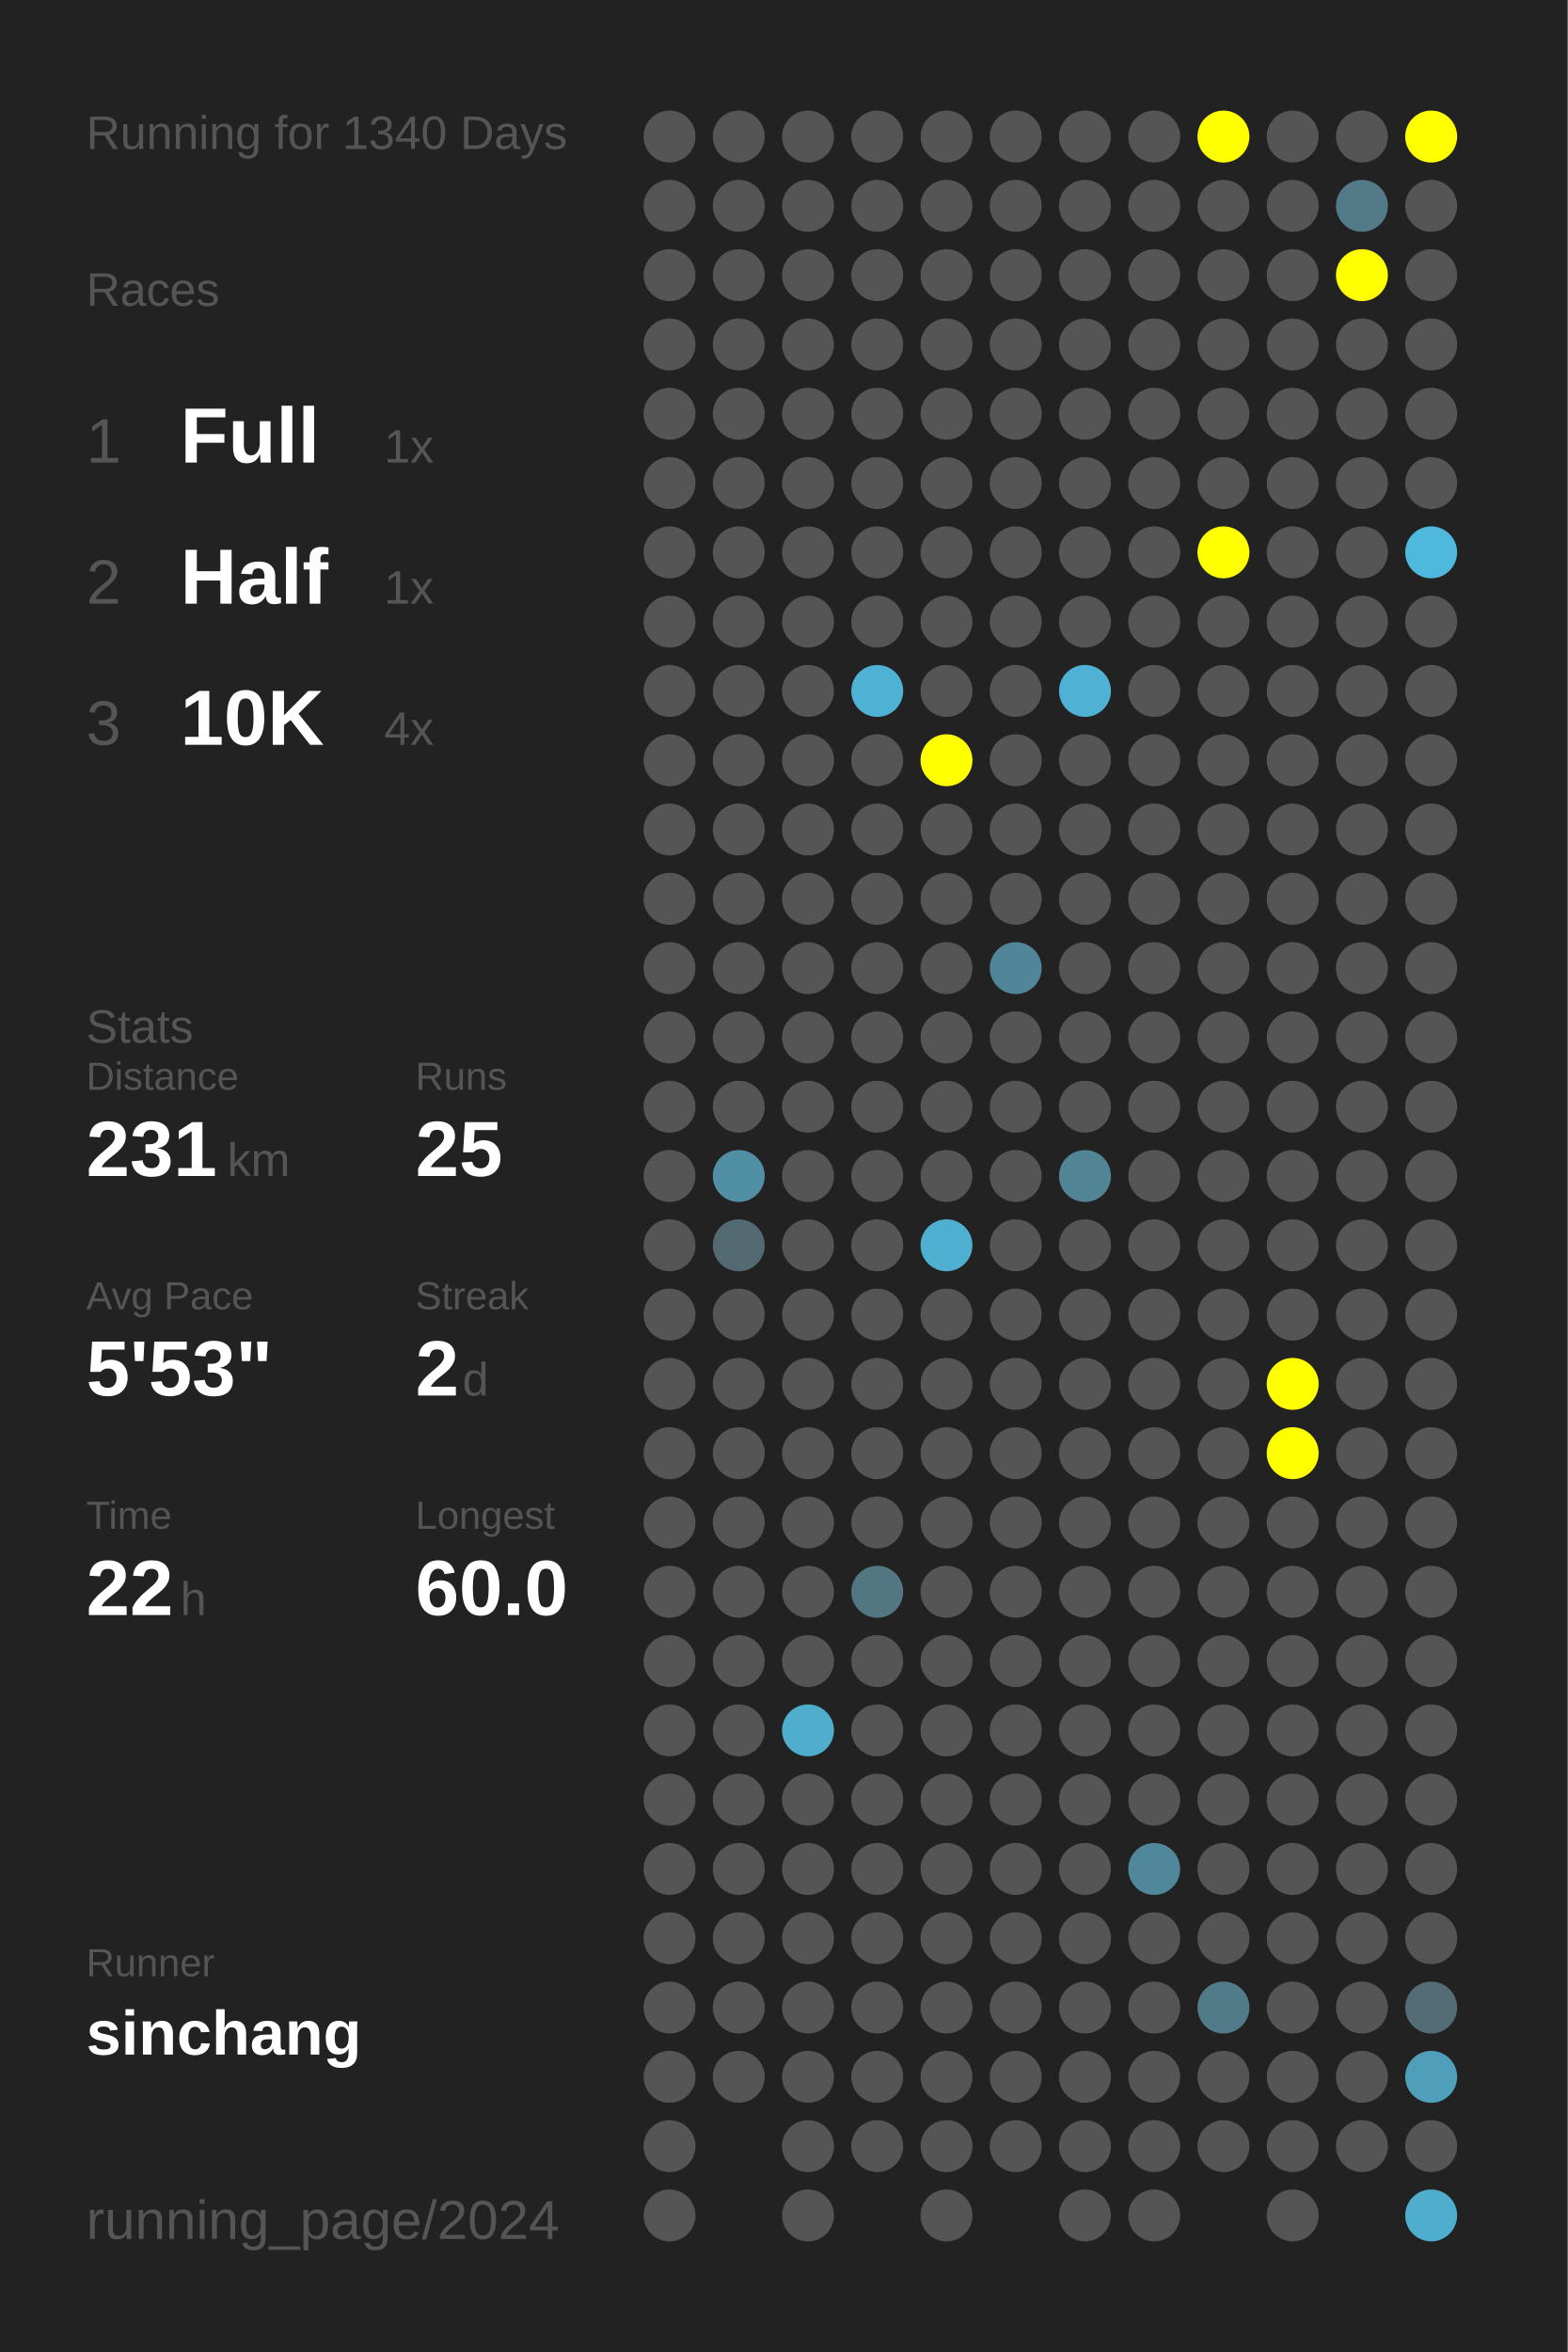
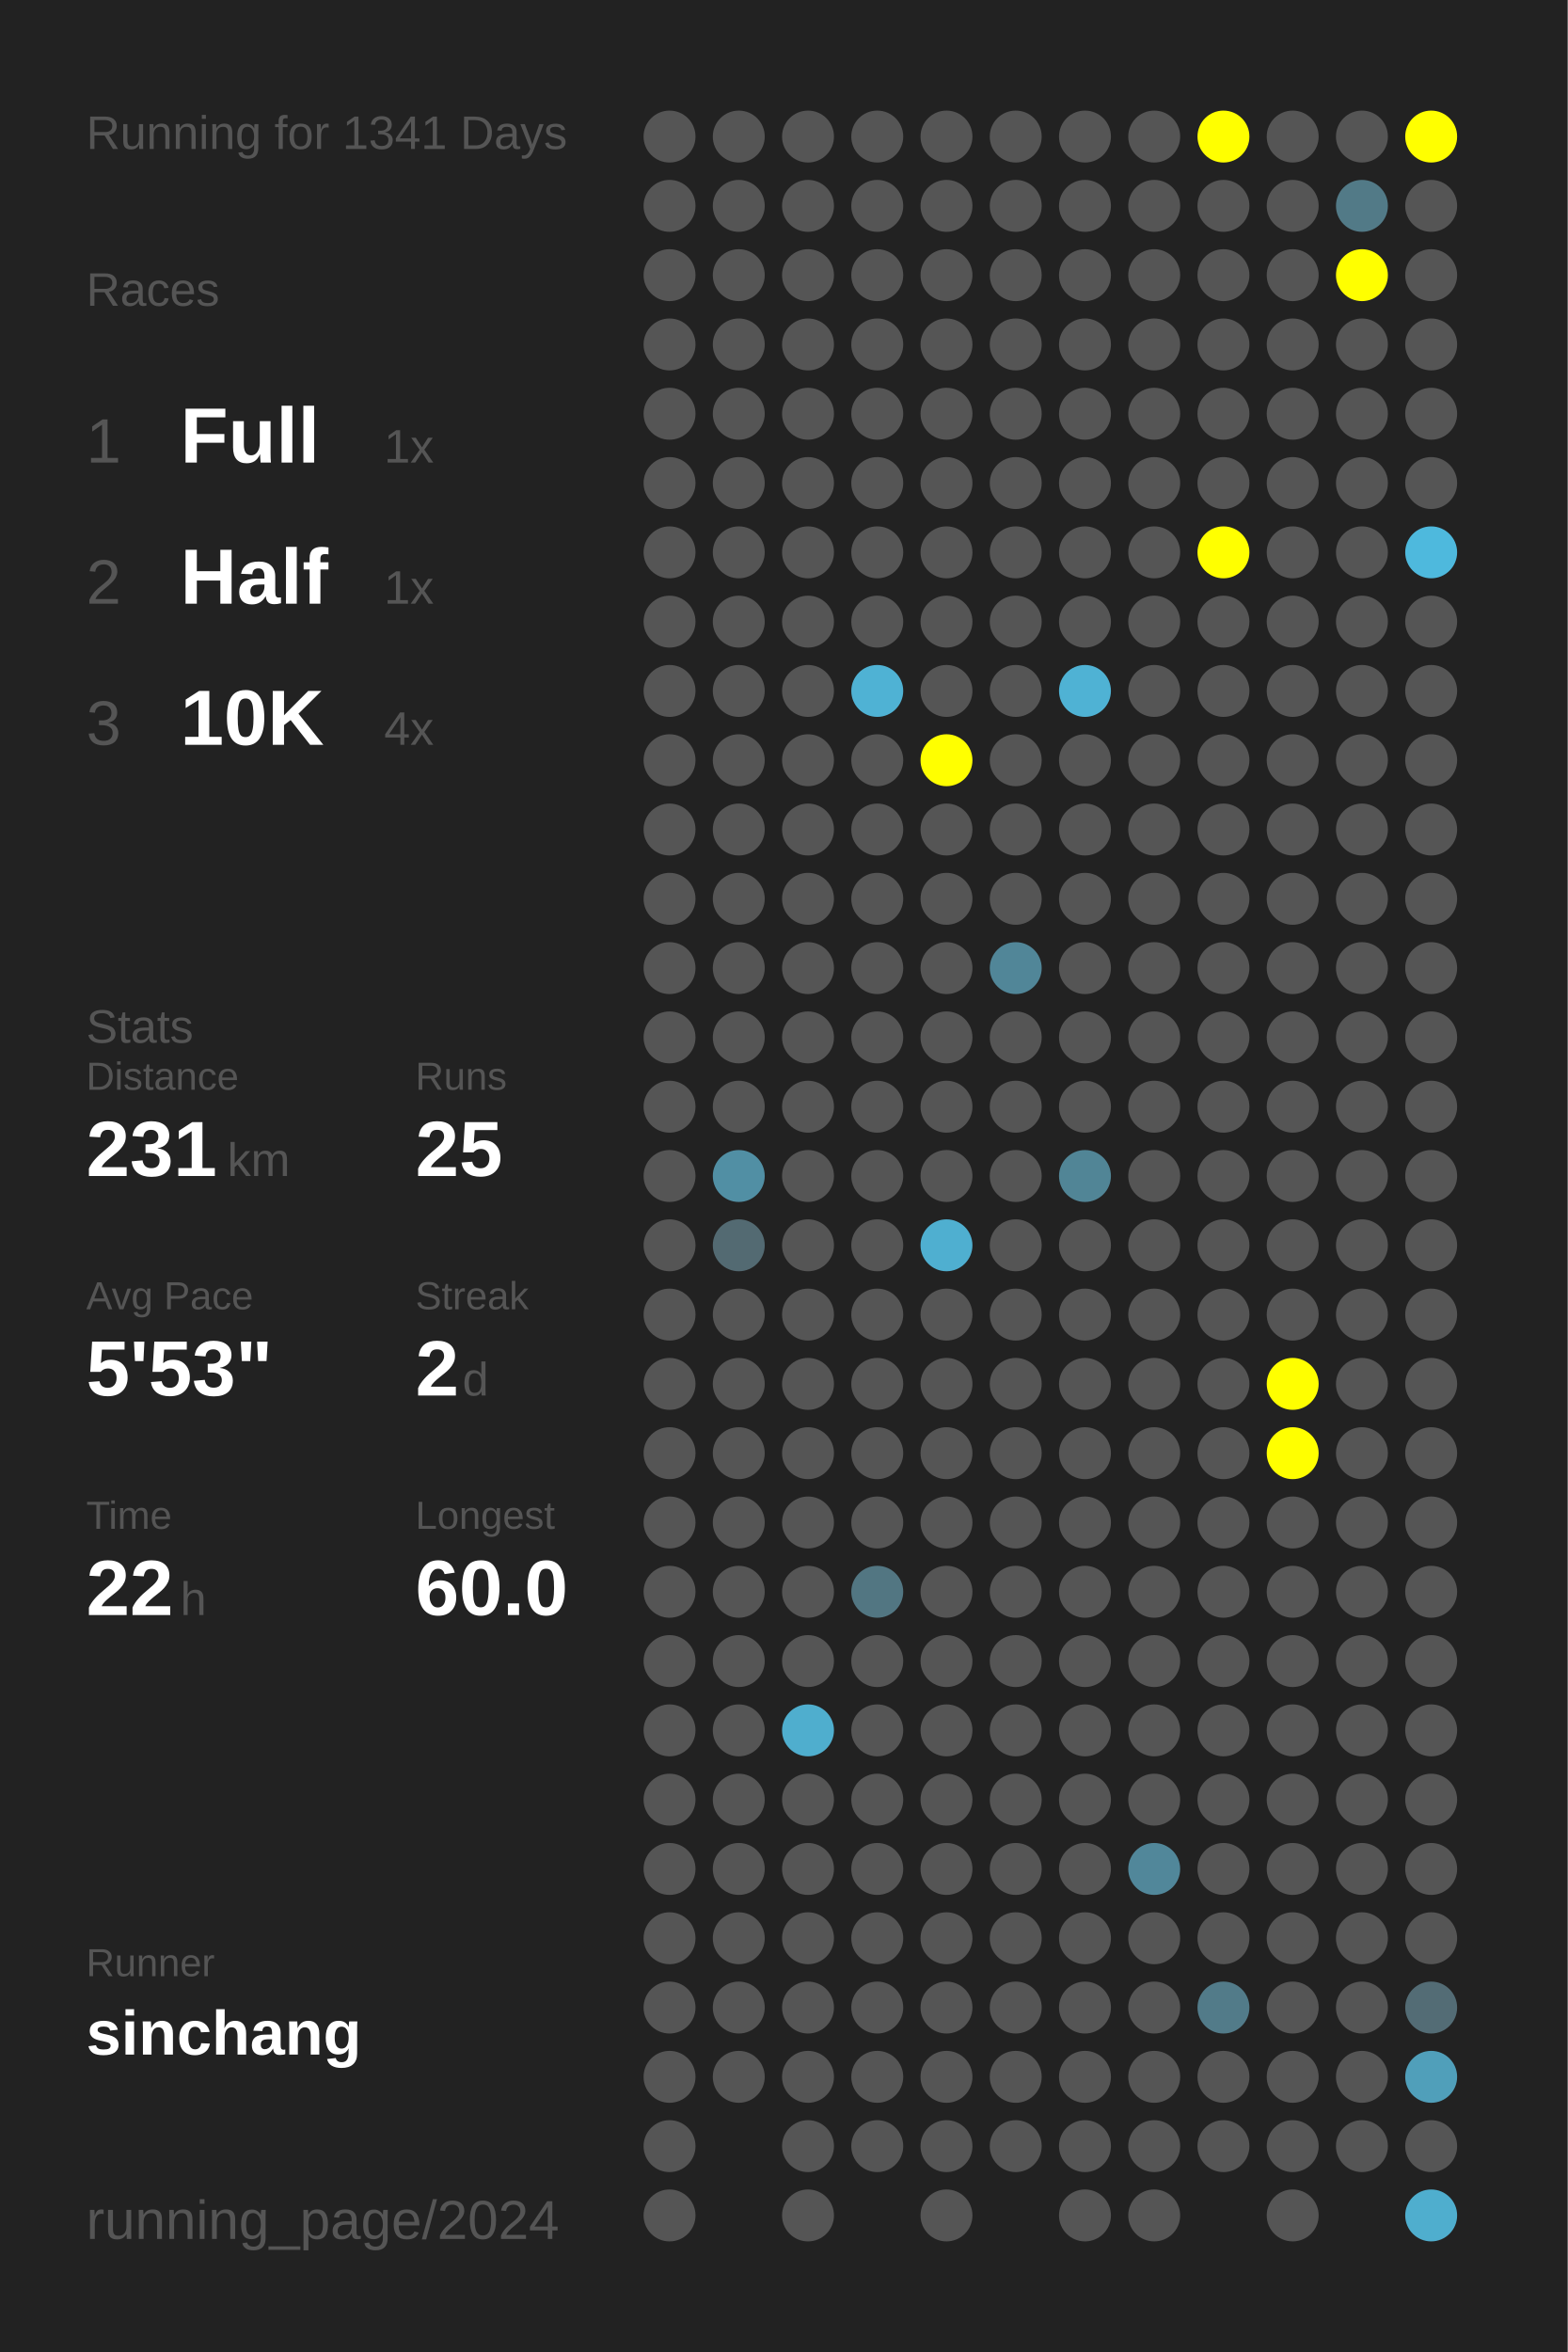
<svg xmlns="http://www.w3.org/2000/svg" baseProfile="full" height="300mm" version="1.1" viewBox="0,0,200,300" width="200mm">
  <defs />
  <rect fill="#222222" height="300" width="200" x="0" y="0" />
-   <text fill="#555555" style="font-size:6px; font-family:Arial;" x="11" y="19">Running for 1340 Days</text>
+   <text fill="#555555" style="font-size:6px; font-family:Arial;" x="11" y="19">Running for 1341 Days</text>
  <text fill="#555555" style="font-size:6px; font-family:Arial;" x="11" y="39">Races</text>
  <text fill="#555555" style="font-size:8px; font-family:Arial;" x="11" y="59">1</text>
  <text fill="#FFFFFF" style="font-size:10px; font-family:Arial; font-weight:bold;" x="23" y="59">Full</text>
  <text fill="#555555" style="font-size:6px; font-family:Arial;" x="49" y="59">1x</text>
  <text fill="#555555" style="font-size:8px; font-family:Arial;" x="11" y="77">2</text>
  <text fill="#FFFFFF" style="font-size:10px; font-family:Arial; font-weight:bold;" x="23" y="77">Half</text>
  <text fill="#555555" style="font-size:6px; font-family:Arial;" x="49" y="77">1x</text>
  <text fill="#555555" style="font-size:8px; font-family:Arial;" x="11" y="95">3</text>
  <text fill="#FFFFFF" style="font-size:10px; font-family:Arial; font-weight:bold;" x="23" y="95">10K</text>
  <text fill="#555555" style="font-size:6px; font-family:Arial;" x="49" y="95">4x</text>
  <text fill="#555555" style="font-size:6px; font-family:Arial;" x="11" y="133">Stats</text>
  <text fill="#555555" style="font-size:5px; font-family:Arial;" x="11" y="139">Distance</text>
  <text fill="#FFFFFF" style="font-size:10px; font-family:Arial; font-weight:bold;" x="11" y="150">231</text>
  <text fill="#555555" style="font-size:6px; font-family:Arial;" x="29" y="150">km</text>
  <text fill="#555555" style="font-size:5px; font-family:Arial;" x="53" y="139">Runs</text>
  <text fill="#FFFFFF" style="font-size:10px; font-family:Arial; font-weight:bold;" x="53" y="150">25</text>
  <text fill="#555555" style="font-size:5px; font-family:Arial;" x="11" y="167">Avg Pace</text>
  <text fill="#FFFFFF" style="font-size:10px; font-family:Arial; font-weight:bold;" x="11" y="178">5'53"</text>
  <text fill="#555555" style="font-size:5px; font-family:Arial;" x="53" y="167">Streak</text>
  <text fill="#FFFFFF" style="font-size:10px; font-family:Arial; font-weight:bold;" x="53" y="178">2</text>
  <text fill="#555555" style="font-size:6px; font-family:Arial;" x="59" y="178">d</text>
  <text fill="#555555" style="font-size:5px; font-family:Arial;" x="11" y="195">Time</text>
  <text fill="#FFFFFF" style="font-size:10px; font-family:Arial; font-weight:bold;" x="11" y="206">22</text>
  <text fill="#555555" style="font-size:6px; font-family:Arial;" x="23" y="206">h</text>
  <text fill="#555555" style="font-size:5px; font-family:Arial;" x="53" y="195">Longest</text>
  <text fill="#FFFFFF" style="font-size:10px; font-family:Arial; font-weight:bold;" x="53" y="206">60.0</text>
  <text fill="#555555" style="font-size:5px; font-family:Arial;" x="11" y="252.065">Runner</text>
  <text fill="#FFFFFF" style="font-size:8px; font-family:Arial; font-weight:bold;" x="11" y="262.065">sinchang</text>
  <text fill="#555555" style="font-size:7px; font-family:Arial;" x="11" y="285.581">running_page/2024</text>
  <circle cx="85.417" cy="17.419" fill="#555555" r="3.312" />
  <circle cx="85.417" cy="26.258" fill="#555555" r="3.312" />
  <circle cx="85.417" cy="35.097" fill="#555555" r="3.312" />
  <circle cx="85.417" cy="43.935" fill="#555555" r="3.312" />
  <circle cx="85.417" cy="52.774" fill="#555555" r="3.312" />
  <circle cx="85.417" cy="61.613" fill="#555555" r="3.312" />
  <circle cx="85.417" cy="70.452" fill="#555555" r="3.312" />
  <circle cx="85.417" cy="79.29" fill="#555555" r="3.312" />
  <circle cx="85.417" cy="88.129" fill="#555555" r="3.312" />
  <circle cx="85.417" cy="96.968" fill="#555555" r="3.312" />
  <circle cx="85.417" cy="105.806" fill="#555555" r="3.312" />
  <circle cx="85.417" cy="114.645" fill="#555555" r="3.312" />
  <circle cx="85.417" cy="123.484" fill="#555555" r="3.312" />
  <circle cx="85.417" cy="132.323" fill="#555555" r="3.312" />
  <circle cx="85.417" cy="141.161" fill="#555555" r="3.312" />
  <circle cx="85.417" cy="150" fill="#555555" r="3.312" />
  <circle cx="85.417" cy="158.839" fill="#555555" r="3.312" />
  <circle cx="85.417" cy="167.677" fill="#555555" r="3.312" />
  <circle cx="85.417" cy="176.516" fill="#555555" r="3.312" />
  <circle cx="85.417" cy="185.355" fill="#555555" r="3.312" />
  <circle cx="85.417" cy="194.194" fill="#555555" r="3.312" />
  <circle cx="85.417" cy="203.032" fill="#555555" r="3.312" />
  <circle cx="85.417" cy="211.871" fill="#555555" r="3.312" />
  <circle cx="85.417" cy="220.71" fill="#555555" r="3.312" />
  <circle cx="85.417" cy="229.548" fill="#555555" r="3.312" />
  <circle cx="85.417" cy="238.387" fill="#555555" r="3.312" />
  <circle cx="85.417" cy="247.226" fill="#555555" r="3.312" />
  <circle cx="85.417" cy="256.065" fill="#555555" r="3.312" />
  <circle cx="85.417" cy="264.903" fill="#555555" r="3.312" />
  <circle cx="85.417" cy="273.742" fill="#555555" r="3.312" />
  <circle cx="85.417" cy="282.581" fill="#555555" r="3.312" />
  <circle cx="94.25" cy="17.419" fill="#555555" r="3.312" />
  <circle cx="94.25" cy="26.258" fill="#555555" r="3.312" />
  <circle cx="94.25" cy="35.097" fill="#555555" r="3.312" />
  <circle cx="94.25" cy="43.935" fill="#555555" r="3.312" />
  <circle cx="94.25" cy="52.774" fill="#555555" r="3.312" />
  <circle cx="94.25" cy="61.613" fill="#555555" r="3.312" />
  <circle cx="94.25" cy="70.452" fill="#555555" r="3.312" />
  <circle cx="94.25" cy="79.29" fill="#555555" r="3.312" />
  <circle cx="94.25" cy="88.129" fill="#555555" r="3.312" />
  <circle cx="94.25" cy="96.968" fill="#555555" r="3.312" />
  <circle cx="94.25" cy="105.806" fill="#555555" r="3.312" />
  <circle cx="94.25" cy="114.645" fill="#555555" r="3.312" />
  <circle cx="94.25" cy="123.484" fill="#555555" r="3.312" />
  <circle cx="94.25" cy="132.323" fill="#555555" r="3.312" />
  <circle cx="94.25" cy="141.161" fill="#555555" r="3.312" />
  <circle cx="94.25" cy="150" fill="#518fa4" r="3.312" />
  <circle cx="94.25" cy="158.839" fill="#536a72" r="3.312" />
  <circle cx="94.25" cy="167.677" fill="#555555" r="3.312" />
  <circle cx="94.25" cy="176.516" fill="#555555" r="3.312" />
  <circle cx="94.25" cy="185.355" fill="#555555" r="3.312" />
  <circle cx="94.25" cy="194.194" fill="#555555" r="3.312" />
  <circle cx="94.25" cy="203.032" fill="#555555" r="3.312" />
  <circle cx="94.25" cy="211.871" fill="#555555" r="3.312" />
  <circle cx="94.25" cy="220.71" fill="#555555" r="3.312" />
  <circle cx="94.25" cy="229.548" fill="#555555" r="3.312" />
  <circle cx="94.25" cy="238.387" fill="#555555" r="3.312" />
  <circle cx="94.25" cy="247.226" fill="#555555" r="3.312" />
  <circle cx="94.25" cy="256.065" fill="#555555" r="3.312" />
  <circle cx="94.25" cy="264.903" fill="#555555" r="3.312" />
  <circle cx="103.083" cy="17.419" fill="#555555" r="3.312" />
  <circle cx="103.083" cy="26.258" fill="#555555" r="3.312" />
  <circle cx="103.083" cy="35.097" fill="#555555" r="3.312" />
  <circle cx="103.083" cy="43.935" fill="#555555" r="3.312" />
  <circle cx="103.083" cy="52.774" fill="#555555" r="3.312" />
  <circle cx="103.083" cy="61.613" fill="#555555" r="3.312" />
  <circle cx="103.083" cy="70.452" fill="#555555" r="3.312" />
  <circle cx="103.083" cy="79.29" fill="#555555" r="3.312" />
  <circle cx="103.083" cy="88.129" fill="#555555" r="3.312" />
  <circle cx="103.083" cy="96.968" fill="#555555" r="3.312" />
  <circle cx="103.083" cy="105.806" fill="#555555" r="3.312" />
  <circle cx="103.083" cy="114.645" fill="#555555" r="3.312" />
  <circle cx="103.083" cy="123.484" fill="#555555" r="3.312" />
  <circle cx="103.083" cy="132.323" fill="#555555" r="3.312" />
  <circle cx="103.083" cy="141.161" fill="#555555" r="3.312" />
  <circle cx="103.083" cy="150" fill="#555555" r="3.312" />
  <circle cx="103.083" cy="158.839" fill="#555555" r="3.312" />
  <circle cx="103.083" cy="167.677" fill="#555555" r="3.312" />
  <circle cx="103.083" cy="176.516" fill="#555555" r="3.312" />
  <circle cx="103.083" cy="185.355" fill="#555555" r="3.312" />
  <circle cx="103.083" cy="194.194" fill="#555555" r="3.312" />
  <circle cx="103.083" cy="203.032" fill="#555555" r="3.312" />
  <circle cx="103.083" cy="211.871" fill="#555555" r="3.312" />
  <circle cx="103.083" cy="220.71" fill="#4faece" r="3.312" />
  <circle cx="103.083" cy="229.548" fill="#555555" r="3.312" />
  <circle cx="103.083" cy="238.387" fill="#555555" r="3.312" />
  <circle cx="103.083" cy="247.226" fill="#555555" r="3.312" />
  <circle cx="103.083" cy="256.065" fill="#555555" r="3.312" />
  <circle cx="103.083" cy="264.903" fill="#555555" r="3.312" />
  <circle cx="103.083" cy="273.742" fill="#555555" r="3.312" />
  <circle cx="103.083" cy="282.581" fill="#555555" r="3.312" />
  <circle cx="111.917" cy="17.419" fill="#555555" r="3.312" />
  <circle cx="111.917" cy="26.258" fill="#555555" r="3.312" />
  <circle cx="111.917" cy="35.097" fill="#555555" r="3.312" />
  <circle cx="111.917" cy="43.935" fill="#555555" r="3.312" />
  <circle cx="111.917" cy="52.774" fill="#555555" r="3.312" />
  <circle cx="111.917" cy="61.613" fill="#555555" r="3.312" />
  <circle cx="111.917" cy="70.452" fill="#555555" r="3.312" />
  <circle cx="111.917" cy="79.29" fill="#555555" r="3.312" />
  <circle cx="111.917" cy="88.129" fill="#4fb2d4" r="3.312" />
  <circle cx="111.917" cy="96.968" fill="#555555" r="3.312" />
  <circle cx="111.917" cy="105.806" fill="#555555" r="3.312" />
  <circle cx="111.917" cy="114.645" fill="#555555" r="3.312" />
  <circle cx="111.917" cy="123.484" fill="#555555" r="3.312" />
  <circle cx="111.917" cy="132.323" fill="#555555" r="3.312" />
  <circle cx="111.917" cy="141.161" fill="#555555" r="3.312" />
  <circle cx="111.917" cy="150" fill="#555555" r="3.312" />
  <circle cx="111.917" cy="158.839" fill="#555555" r="3.312" />
  <circle cx="111.917" cy="167.677" fill="#555555" r="3.312" />
  <circle cx="111.917" cy="176.516" fill="#555555" r="3.312" />
  <circle cx="111.917" cy="185.355" fill="#555555" r="3.312" />
  <circle cx="111.917" cy="194.194" fill="#555555" r="3.312" />
  <circle cx="111.917" cy="203.032" fill="#527682" r="3.312" />
  <circle cx="111.917" cy="211.871" fill="#555555" r="3.312" />
  <circle cx="111.917" cy="220.71" fill="#555555" r="3.312" />
  <circle cx="111.917" cy="229.548" fill="#555555" r="3.312" />
  <circle cx="111.917" cy="238.387" fill="#555555" r="3.312" />
  <circle cx="111.917" cy="247.226" fill="#555555" r="3.312" />
  <circle cx="111.917" cy="256.065" fill="#555555" r="3.312" />
  <circle cx="111.917" cy="264.903" fill="#555555" r="3.312" />
  <circle cx="111.917" cy="273.742" fill="#555555" r="3.312" />
  <circle cx="120.75" cy="17.419" fill="#555555" r="3.312" />
  <circle cx="120.75" cy="26.258" fill="#555555" r="3.312" />
  <circle cx="120.75" cy="35.097" fill="#555555" r="3.312" />
  <circle cx="120.75" cy="43.935" fill="#555555" r="3.312" />
  <circle cx="120.75" cy="52.774" fill="#555555" r="3.312" />
  <circle cx="120.75" cy="61.613" fill="#555555" r="3.312" />
  <circle cx="120.75" cy="70.452" fill="#555555" r="3.312" />
  <circle cx="120.75" cy="79.29" fill="#555555" r="3.312" />
  <circle cx="120.75" cy="88.129" fill="#555555" r="3.312" />
  <circle cx="120.75" cy="96.968" fill="#FFFF00" r="3.312" />
  <circle cx="120.75" cy="105.806" fill="#555555" r="3.312" />
  <circle cx="120.75" cy="114.645" fill="#555555" r="3.312" />
  <circle cx="120.75" cy="123.484" fill="#555555" r="3.312" />
  <circle cx="120.75" cy="132.323" fill="#555555" r="3.312" />
  <circle cx="120.75" cy="141.161" fill="#555555" r="3.312" />
  <circle cx="120.75" cy="150" fill="#555555" r="3.312" />
  <circle cx="120.75" cy="158.839" fill="#4fafd0" r="3.312" />
  <circle cx="120.75" cy="167.677" fill="#555555" r="3.312" />
  <circle cx="120.75" cy="176.516" fill="#555555" r="3.312" />
  <circle cx="120.75" cy="185.355" fill="#555555" r="3.312" />
  <circle cx="120.75" cy="194.194" fill="#555555" r="3.312" />
  <circle cx="120.75" cy="203.032" fill="#555555" r="3.312" />
  <circle cx="120.75" cy="211.871" fill="#555555" r="3.312" />
  <circle cx="120.75" cy="220.71" fill="#555555" r="3.312" />
  <circle cx="120.75" cy="229.548" fill="#555555" r="3.312" />
  <circle cx="120.75" cy="238.387" fill="#555555" r="3.312" />
  <circle cx="120.75" cy="247.226" fill="#555555" r="3.312" />
  <circle cx="120.75" cy="256.065" fill="#555555" r="3.312" />
  <circle cx="120.75" cy="264.903" fill="#555555" r="3.312" />
  <circle cx="120.75" cy="273.742" fill="#555555" r="3.312" />
  <circle cx="120.75" cy="282.581" fill="#555555" r="3.312" />
  <circle cx="129.583" cy="17.419" fill="#555555" r="3.312" />
  <circle cx="129.583" cy="26.258" fill="#555555" r="3.312" />
  <circle cx="129.583" cy="35.097" fill="#555555" r="3.312" />
  <circle cx="129.583" cy="43.935" fill="#555555" r="3.312" />
  <circle cx="129.583" cy="52.774" fill="#555555" r="3.312" />
  <circle cx="129.583" cy="61.613" fill="#555555" r="3.312" />
  <circle cx="129.583" cy="70.452" fill="#555555" r="3.312" />
  <circle cx="129.583" cy="79.29" fill="#555555" r="3.312" />
  <circle cx="129.583" cy="88.129" fill="#555555" r="3.312" />
  <circle cx="129.583" cy="96.968" fill="#555555" r="3.312" />
  <circle cx="129.583" cy="105.806" fill="#555555" r="3.312" />
  <circle cx="129.583" cy="114.645" fill="#555555" r="3.312" />
  <circle cx="129.583" cy="123.484" fill="#518698" r="3.312" />
  <circle cx="129.583" cy="132.323" fill="#555555" r="3.312" />
  <circle cx="129.583" cy="141.161" fill="#555555" r="3.312" />
  <circle cx="129.583" cy="150" fill="#555555" r="3.312" />
  <circle cx="129.583" cy="158.839" fill="#555555" r="3.312" />
  <circle cx="129.583" cy="167.677" fill="#555555" r="3.312" />
  <circle cx="129.583" cy="176.516" fill="#555555" r="3.312" />
  <circle cx="129.583" cy="185.355" fill="#555555" r="3.312" />
  <circle cx="129.583" cy="194.194" fill="#555555" r="3.312" />
  <circle cx="129.583" cy="203.032" fill="#555555" r="3.312" />
  <circle cx="129.583" cy="211.871" fill="#555555" r="3.312" />
  <circle cx="129.583" cy="220.71" fill="#555555" r="3.312" />
  <circle cx="129.583" cy="229.548" fill="#555555" r="3.312" />
  <circle cx="129.583" cy="238.387" fill="#555555" r="3.312" />
  <circle cx="129.583" cy="247.226" fill="#555555" r="3.312" />
  <circle cx="129.583" cy="256.065" fill="#555555" r="3.312" />
  <circle cx="129.583" cy="264.903" fill="#555555" r="3.312" />
  <circle cx="129.583" cy="273.742" fill="#555555" r="3.312" />
  <circle cx="138.417" cy="17.419" fill="#555555" r="3.312" />
  <circle cx="138.417" cy="26.258" fill="#555555" r="3.312" />
  <circle cx="138.417" cy="35.097" fill="#555555" r="3.312" />
  <circle cx="138.417" cy="43.935" fill="#555555" r="3.312" />
  <circle cx="138.417" cy="52.774" fill="#555555" r="3.312" />
  <circle cx="138.417" cy="61.613" fill="#555555" r="3.312" />
  <circle cx="138.417" cy="70.452" fill="#555555" r="3.312" />
  <circle cx="138.417" cy="79.29" fill="#555555" r="3.312" />
  <circle cx="138.417" cy="88.129" fill="#4fb2d4" r="3.312" />
  <circle cx="138.417" cy="96.968" fill="#555555" r="3.312" />
  <circle cx="138.417" cy="105.806" fill="#555555" r="3.312" />
  <circle cx="138.417" cy="114.645" fill="#555555" r="3.312" />
  <circle cx="138.417" cy="123.484" fill="#555555" r="3.312" />
  <circle cx="138.417" cy="132.323" fill="#555555" r="3.312" />
  <circle cx="138.417" cy="141.161" fill="#555555" r="3.312" />
  <circle cx="138.417" cy="150" fill="#518596" r="3.312" />
  <circle cx="138.417" cy="158.839" fill="#555555" r="3.312" />
  <circle cx="138.417" cy="167.677" fill="#555555" r="3.312" />
  <circle cx="138.417" cy="176.516" fill="#555555" r="3.312" />
  <circle cx="138.417" cy="185.355" fill="#555555" r="3.312" />
  <circle cx="138.417" cy="194.194" fill="#555555" r="3.312" />
  <circle cx="138.417" cy="203.032" fill="#555555" r="3.312" />
  <circle cx="138.417" cy="211.871" fill="#555555" r="3.312" />
  <circle cx="138.417" cy="220.71" fill="#555555" r="3.312" />
  <circle cx="138.417" cy="229.548" fill="#555555" r="3.312" />
  <circle cx="138.417" cy="238.387" fill="#555555" r="3.312" />
  <circle cx="138.417" cy="247.226" fill="#555555" r="3.312" />
  <circle cx="138.417" cy="256.065" fill="#555555" r="3.312" />
  <circle cx="138.417" cy="264.903" fill="#555555" r="3.312" />
  <circle cx="138.417" cy="273.742" fill="#555555" r="3.312" />
  <circle cx="138.417" cy="282.581" fill="#555555" r="3.312" />
  <circle cx="147.25" cy="17.419" fill="#555555" r="3.312" />
  <circle cx="147.25" cy="26.258" fill="#555555" r="3.312" />
  <circle cx="147.25" cy="35.097" fill="#555555" r="3.312" />
  <circle cx="147.25" cy="43.935" fill="#555555" r="3.312" />
  <circle cx="147.25" cy="52.774" fill="#555555" r="3.312" />
  <circle cx="147.25" cy="61.613" fill="#555555" r="3.312" />
  <circle cx="147.25" cy="70.452" fill="#555555" r="3.312" />
  <circle cx="147.25" cy="79.29" fill="#555555" r="3.312" />
  <circle cx="147.25" cy="88.129" fill="#555555" r="3.312" />
  <circle cx="147.25" cy="96.968" fill="#555555" r="3.312" />
  <circle cx="147.25" cy="105.806" fill="#555555" r="3.312" />
  <circle cx="147.25" cy="114.645" fill="#555555" r="3.312" />
  <circle cx="147.25" cy="123.484" fill="#555555" r="3.312" />
  <circle cx="147.25" cy="132.323" fill="#555555" r="3.312" />
  <circle cx="147.25" cy="141.161" fill="#555555" r="3.312" />
  <circle cx="147.25" cy="150" fill="#555555" r="3.312" />
  <circle cx="147.25" cy="158.839" fill="#555555" r="3.312" />
  <circle cx="147.25" cy="167.677" fill="#555555" r="3.312" />
  <circle cx="147.25" cy="176.516" fill="#555555" r="3.312" />
  <circle cx="147.25" cy="185.355" fill="#555555" r="3.312" />
  <circle cx="147.25" cy="194.194" fill="#555555" r="3.312" />
  <circle cx="147.25" cy="203.032" fill="#555555" r="3.312" />
  <circle cx="147.25" cy="211.871" fill="#555555" r="3.312" />
  <circle cx="147.25" cy="220.71" fill="#555555" r="3.312" />
  <circle cx="147.25" cy="229.548" fill="#555555" r="3.312" />
  <circle cx="147.25" cy="238.387" fill="#51879a" r="3.312" />
  <circle cx="147.25" cy="247.226" fill="#555555" r="3.312" />
  <circle cx="147.25" cy="256.065" fill="#555555" r="3.312" />
  <circle cx="147.25" cy="264.903" fill="#555555" r="3.312" />
  <circle cx="147.25" cy="273.742" fill="#555555" r="3.312" />
  <circle cx="147.25" cy="282.581" fill="#555555" r="3.312" />
  <circle cx="156.083" cy="17.419" fill="#FFFF00" r="3.312" />
  <circle cx="156.083" cy="26.258" fill="#555555" r="3.312" />
  <circle cx="156.083" cy="35.097" fill="#555555" r="3.312" />
  <circle cx="156.083" cy="43.935" fill="#555555" r="3.312" />
  <circle cx="156.083" cy="52.774" fill="#555555" r="3.312" />
  <circle cx="156.083" cy="61.613" fill="#555555" r="3.312" />
  <circle cx="156.083" cy="70.452" fill="#FFFF00" r="3.312" />
  <circle cx="156.083" cy="79.29" fill="#555555" r="3.312" />
  <circle cx="156.083" cy="88.129" fill="#555555" r="3.312" />
  <circle cx="156.083" cy="96.968" fill="#555555" r="3.312" />
  <circle cx="156.083" cy="105.806" fill="#555555" r="3.312" />
  <circle cx="156.083" cy="114.645" fill="#555555" r="3.312" />
  <circle cx="156.083" cy="123.484" fill="#555555" r="3.312" />
  <circle cx="156.083" cy="132.323" fill="#555555" r="3.312" />
  <circle cx="156.083" cy="141.161" fill="#555555" r="3.312" />
  <circle cx="156.083" cy="150" fill="#555555" r="3.312" />
  <circle cx="156.083" cy="158.839" fill="#555555" r="3.312" />
  <circle cx="156.083" cy="167.677" fill="#555555" r="3.312" />
  <circle cx="156.083" cy="176.516" fill="#555555" r="3.312" />
  <circle cx="156.083" cy="185.355" fill="#555555" r="3.312" />
  <circle cx="156.083" cy="194.194" fill="#555555" r="3.312" />
  <circle cx="156.083" cy="203.032" fill="#555555" r="3.312" />
  <circle cx="156.083" cy="211.871" fill="#555555" r="3.312" />
  <circle cx="156.083" cy="220.71" fill="#555555" r="3.312" />
  <circle cx="156.083" cy="229.548" fill="#555555" r="3.312" />
  <circle cx="156.083" cy="238.387" fill="#555555" r="3.312" />
  <circle cx="156.083" cy="247.226" fill="#555555" r="3.312" />
  <circle cx="156.083" cy="256.065" fill="#527b89" r="3.312" />
  <circle cx="156.083" cy="264.903" fill="#555555" r="3.312" />
  <circle cx="156.083" cy="273.742" fill="#555555" r="3.312" />
  <circle cx="164.917" cy="17.419" fill="#555555" r="3.312" />
  <circle cx="164.917" cy="26.258" fill="#555555" r="3.312" />
  <circle cx="164.917" cy="35.097" fill="#555555" r="3.312" />
  <circle cx="164.917" cy="43.935" fill="#555555" r="3.312" />
  <circle cx="164.917" cy="52.774" fill="#555555" r="3.312" />
  <circle cx="164.917" cy="61.613" fill="#555555" r="3.312" />
  <circle cx="164.917" cy="70.452" fill="#555555" r="3.312" />
  <circle cx="164.917" cy="79.29" fill="#555555" r="3.312" />
  <circle cx="164.917" cy="88.129" fill="#555555" r="3.312" />
  <circle cx="164.917" cy="96.968" fill="#555555" r="3.312" />
  <circle cx="164.917" cy="105.806" fill="#555555" r="3.312" />
  <circle cx="164.917" cy="114.645" fill="#555555" r="3.312" />
  <circle cx="164.917" cy="123.484" fill="#555555" r="3.312" />
  <circle cx="164.917" cy="132.323" fill="#555555" r="3.312" />
  <circle cx="164.917" cy="141.161" fill="#555555" r="3.312" />
  <circle cx="164.917" cy="150" fill="#555555" r="3.312" />
  <circle cx="164.917" cy="158.839" fill="#555555" r="3.312" />
  <circle cx="164.917" cy="167.677" fill="#555555" r="3.312" />
  <circle cx="164.917" cy="176.516" fill="#FFFF00" r="3.312" />
  <circle cx="164.917" cy="185.355" fill="#FFFF00" r="3.312" />
  <circle cx="164.917" cy="194.194" fill="#555555" r="3.312" />
  <circle cx="164.917" cy="203.032" fill="#555555" r="3.312" />
  <circle cx="164.917" cy="211.871" fill="#555555" r="3.312" />
  <circle cx="164.917" cy="220.71" fill="#555555" r="3.312" />
  <circle cx="164.917" cy="229.548" fill="#555555" r="3.312" />
  <circle cx="164.917" cy="238.387" fill="#555555" r="3.312" />
  <circle cx="164.917" cy="247.226" fill="#555555" r="3.312" />
  <circle cx="164.917" cy="256.065" fill="#555555" r="3.312" />
  <circle cx="164.917" cy="264.903" fill="#555555" r="3.312" />
  <circle cx="164.917" cy="273.742" fill="#555555" r="3.312" />
  <circle cx="164.917" cy="282.581" fill="#555555" r="3.312" />
  <circle cx="173.75" cy="17.419" fill="#555555" r="3.312" />
  <circle cx="173.75" cy="26.258" fill="#527a87" r="3.312" />
  <circle cx="173.75" cy="35.097" fill="#FFFF00" r="3.312" />
  <circle cx="173.75" cy="43.935" fill="#555555" r="3.312" />
  <circle cx="173.75" cy="52.774" fill="#555555" r="3.312" />
  <circle cx="173.75" cy="61.613" fill="#555555" r="3.312" />
  <circle cx="173.75" cy="70.452" fill="#555555" r="3.312" />
  <circle cx="173.75" cy="79.29" fill="#555555" r="3.312" />
  <circle cx="173.75" cy="88.129" fill="#555555" r="3.312" />
  <circle cx="173.75" cy="96.968" fill="#555555" r="3.312" />
  <circle cx="173.75" cy="105.806" fill="#555555" r="3.312" />
  <circle cx="173.75" cy="114.645" fill="#555555" r="3.312" />
  <circle cx="173.75" cy="123.484" fill="#555555" r="3.312" />
  <circle cx="173.75" cy="132.323" fill="#555555" r="3.312" />
  <circle cx="173.75" cy="141.161" fill="#555555" r="3.312" />
  <circle cx="173.75" cy="150" fill="#555555" r="3.312" />
  <circle cx="173.75" cy="158.839" fill="#555555" r="3.312" />
  <circle cx="173.75" cy="167.677" fill="#555555" r="3.312" />
  <circle cx="173.75" cy="176.516" fill="#555555" r="3.312" />
  <circle cx="173.75" cy="185.355" fill="#555555" r="3.312" />
  <circle cx="173.75" cy="194.194" fill="#555555" r="3.312" />
  <circle cx="173.75" cy="203.032" fill="#555555" r="3.312" />
  <circle cx="173.75" cy="211.871" fill="#555555" r="3.312" />
  <circle cx="173.75" cy="220.71" fill="#555555" r="3.312" />
  <circle cx="173.75" cy="229.548" fill="#555555" r="3.312" />
  <circle cx="173.75" cy="238.387" fill="#555555" r="3.312" />
  <circle cx="173.75" cy="247.226" fill="#555555" r="3.312" />
  <circle cx="173.75" cy="256.065" fill="#555555" r="3.312" />
  <circle cx="173.75" cy="264.903" fill="#555555" r="3.312" />
  <circle cx="173.75" cy="273.742" fill="#555555" r="3.312" />
  <circle cx="182.583" cy="17.419" fill="#FFFF00" r="3.312" />
  <circle cx="182.583" cy="26.258" fill="#555555" r="3.312" />
  <circle cx="182.583" cy="35.097" fill="#555555" r="3.312" />
  <circle cx="182.583" cy="43.935" fill="#555555" r="3.312" />
  <circle cx="182.583" cy="52.774" fill="#555555" r="3.312" />
  <circle cx="182.583" cy="61.613" fill="#555555" r="3.312" />
  <circle cx="182.583" cy="70.452" fill="#4eb9dd" r="3.312" />
  <circle cx="182.583" cy="79.29" fill="#555555" r="3.312" />
  <circle cx="182.583" cy="88.129" fill="#555555" r="3.312" />
  <circle cx="182.583" cy="96.968" fill="#555555" r="3.312" />
  <circle cx="182.583" cy="105.806" fill="#555555" r="3.312" />
  <circle cx="182.583" cy="114.645" fill="#555555" r="3.312" />
  <circle cx="182.583" cy="123.484" fill="#555555" r="3.312" />
  <circle cx="182.583" cy="132.323" fill="#555555" r="3.312" />
  <circle cx="182.583" cy="141.161" fill="#555555" r="3.312" />
  <circle cx="182.583" cy="150" fill="#555555" r="3.312" />
  <circle cx="182.583" cy="158.839" fill="#555555" r="3.312" />
  <circle cx="182.583" cy="167.677" fill="#555555" r="3.312" />
  <circle cx="182.583" cy="176.516" fill="#555555" r="3.312" />
  <circle cx="182.583" cy="185.355" fill="#555555" r="3.312" />
  <circle cx="182.583" cy="194.194" fill="#555555" r="3.312" />
  <circle cx="182.583" cy="203.032" fill="#555555" r="3.312" />
  <circle cx="182.583" cy="211.871" fill="#555555" r="3.312" />
  <circle cx="182.583" cy="220.71" fill="#555555" r="3.312" />
  <circle cx="182.583" cy="229.548" fill="#555555" r="3.312" />
  <circle cx="182.583" cy="238.387" fill="#555555" r="3.312" />
  <circle cx="182.583" cy="247.226" fill="#555555" r="3.312" />
  <circle cx="182.583" cy="256.065" fill="#536c75" r="3.312" />
  <circle cx="182.583" cy="264.903" fill="#509fba" r="3.312" />
  <circle cx="182.583" cy="273.742" fill="#555555" r="3.312" />
  <circle cx="182.583" cy="282.581" fill="#4faece" r="3.312" />
</svg>
